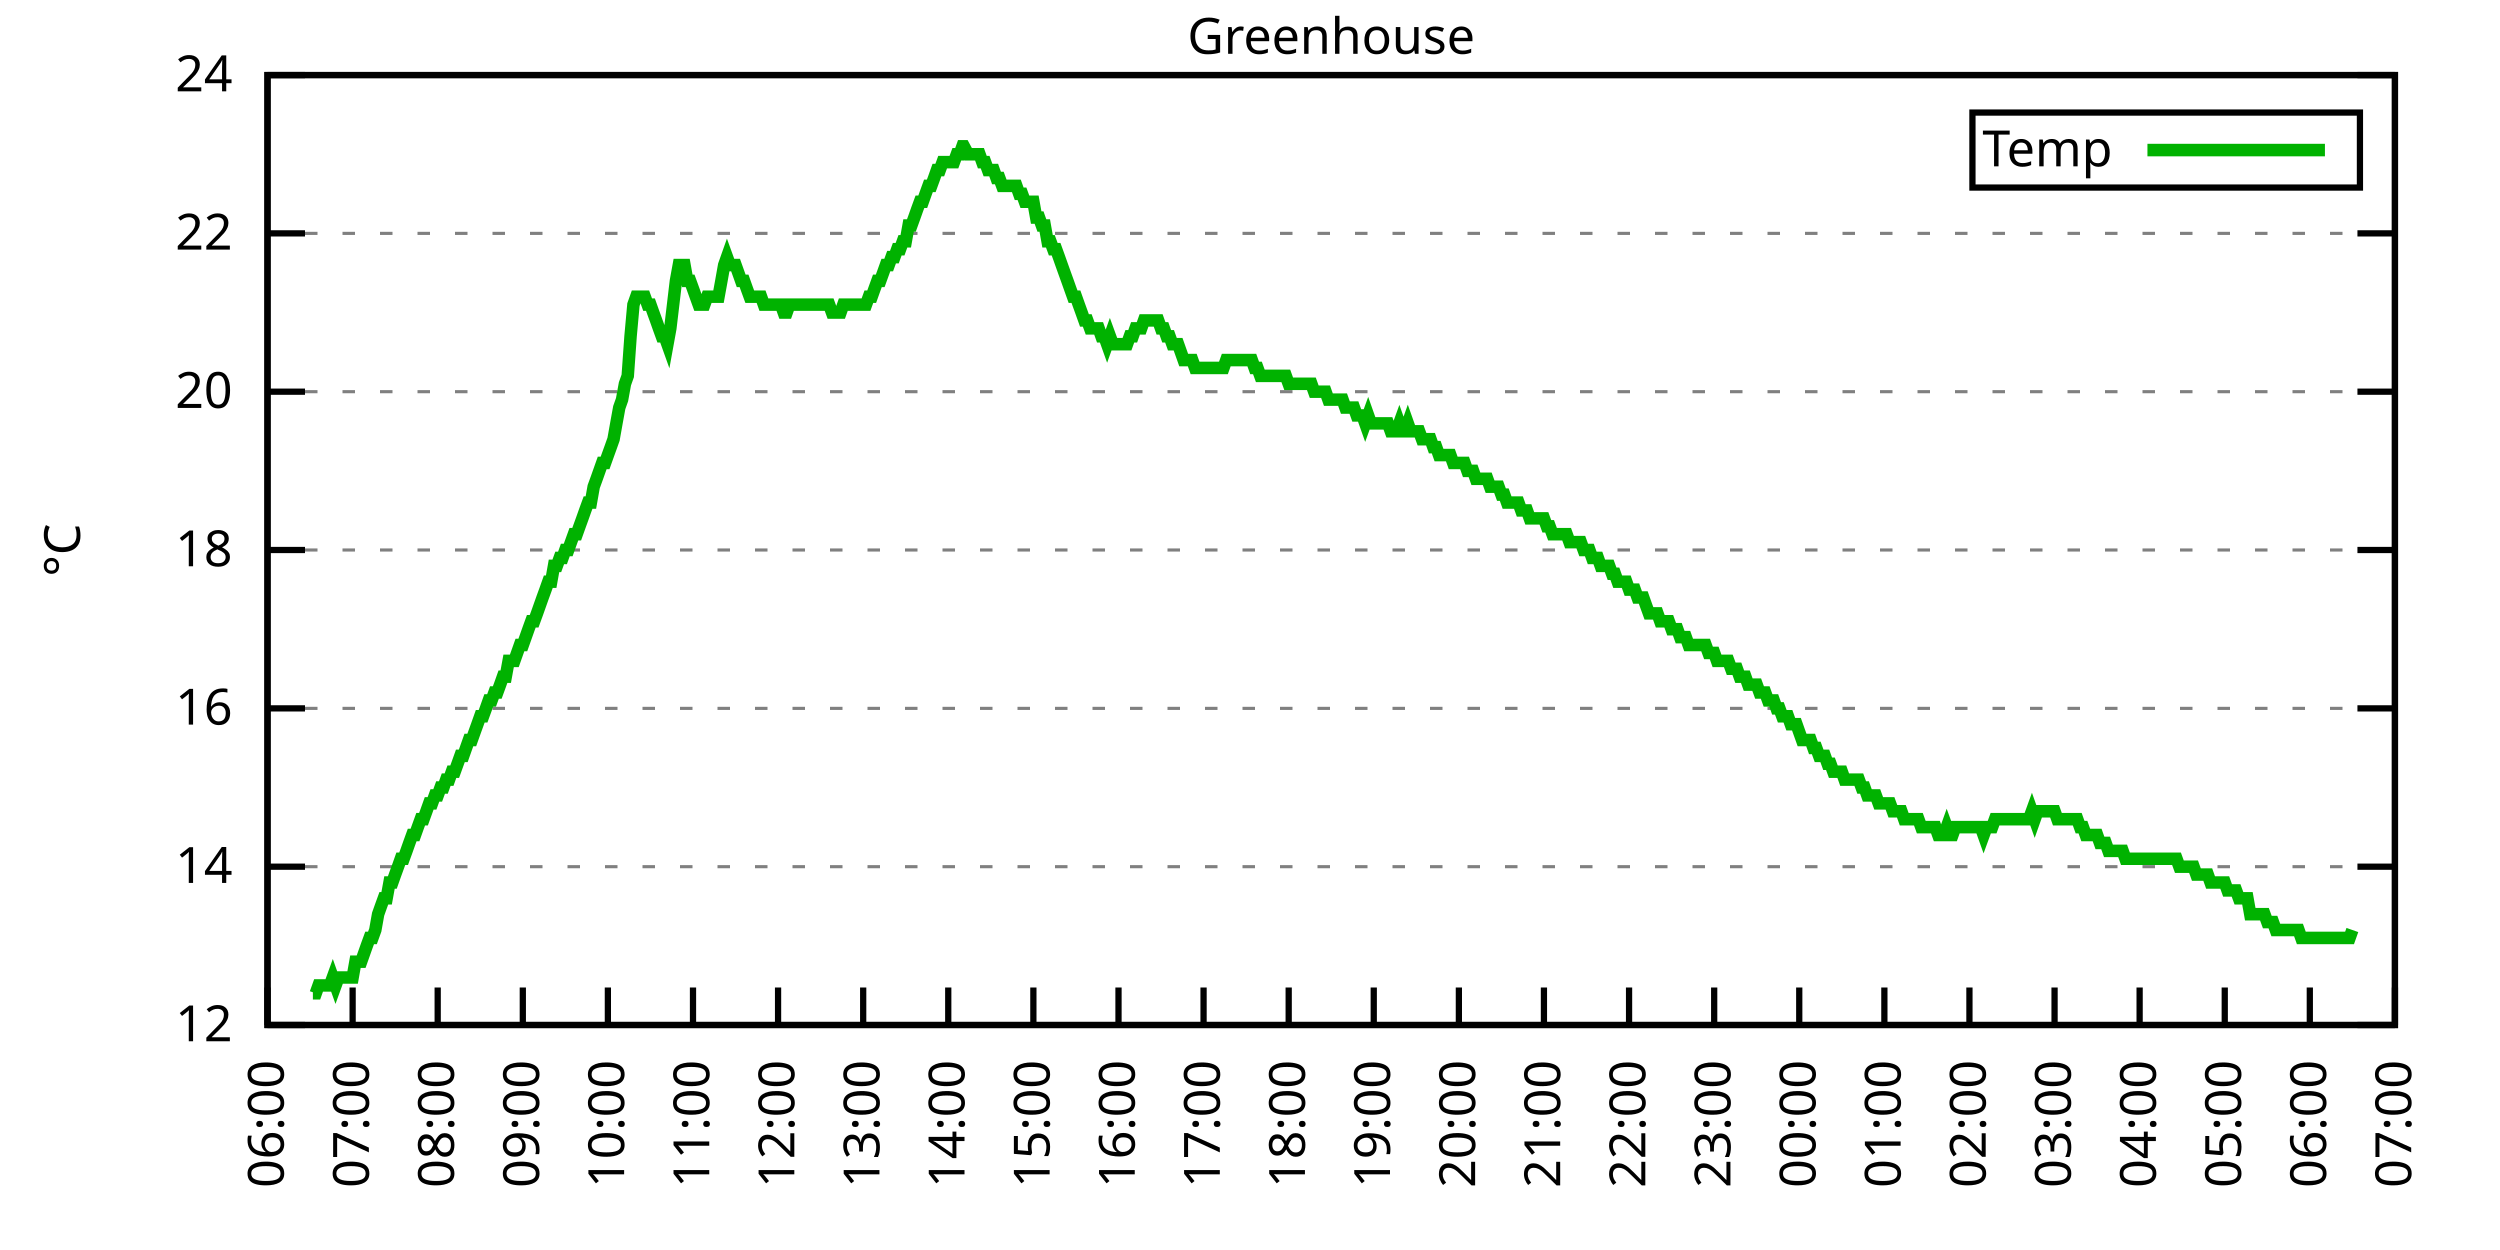
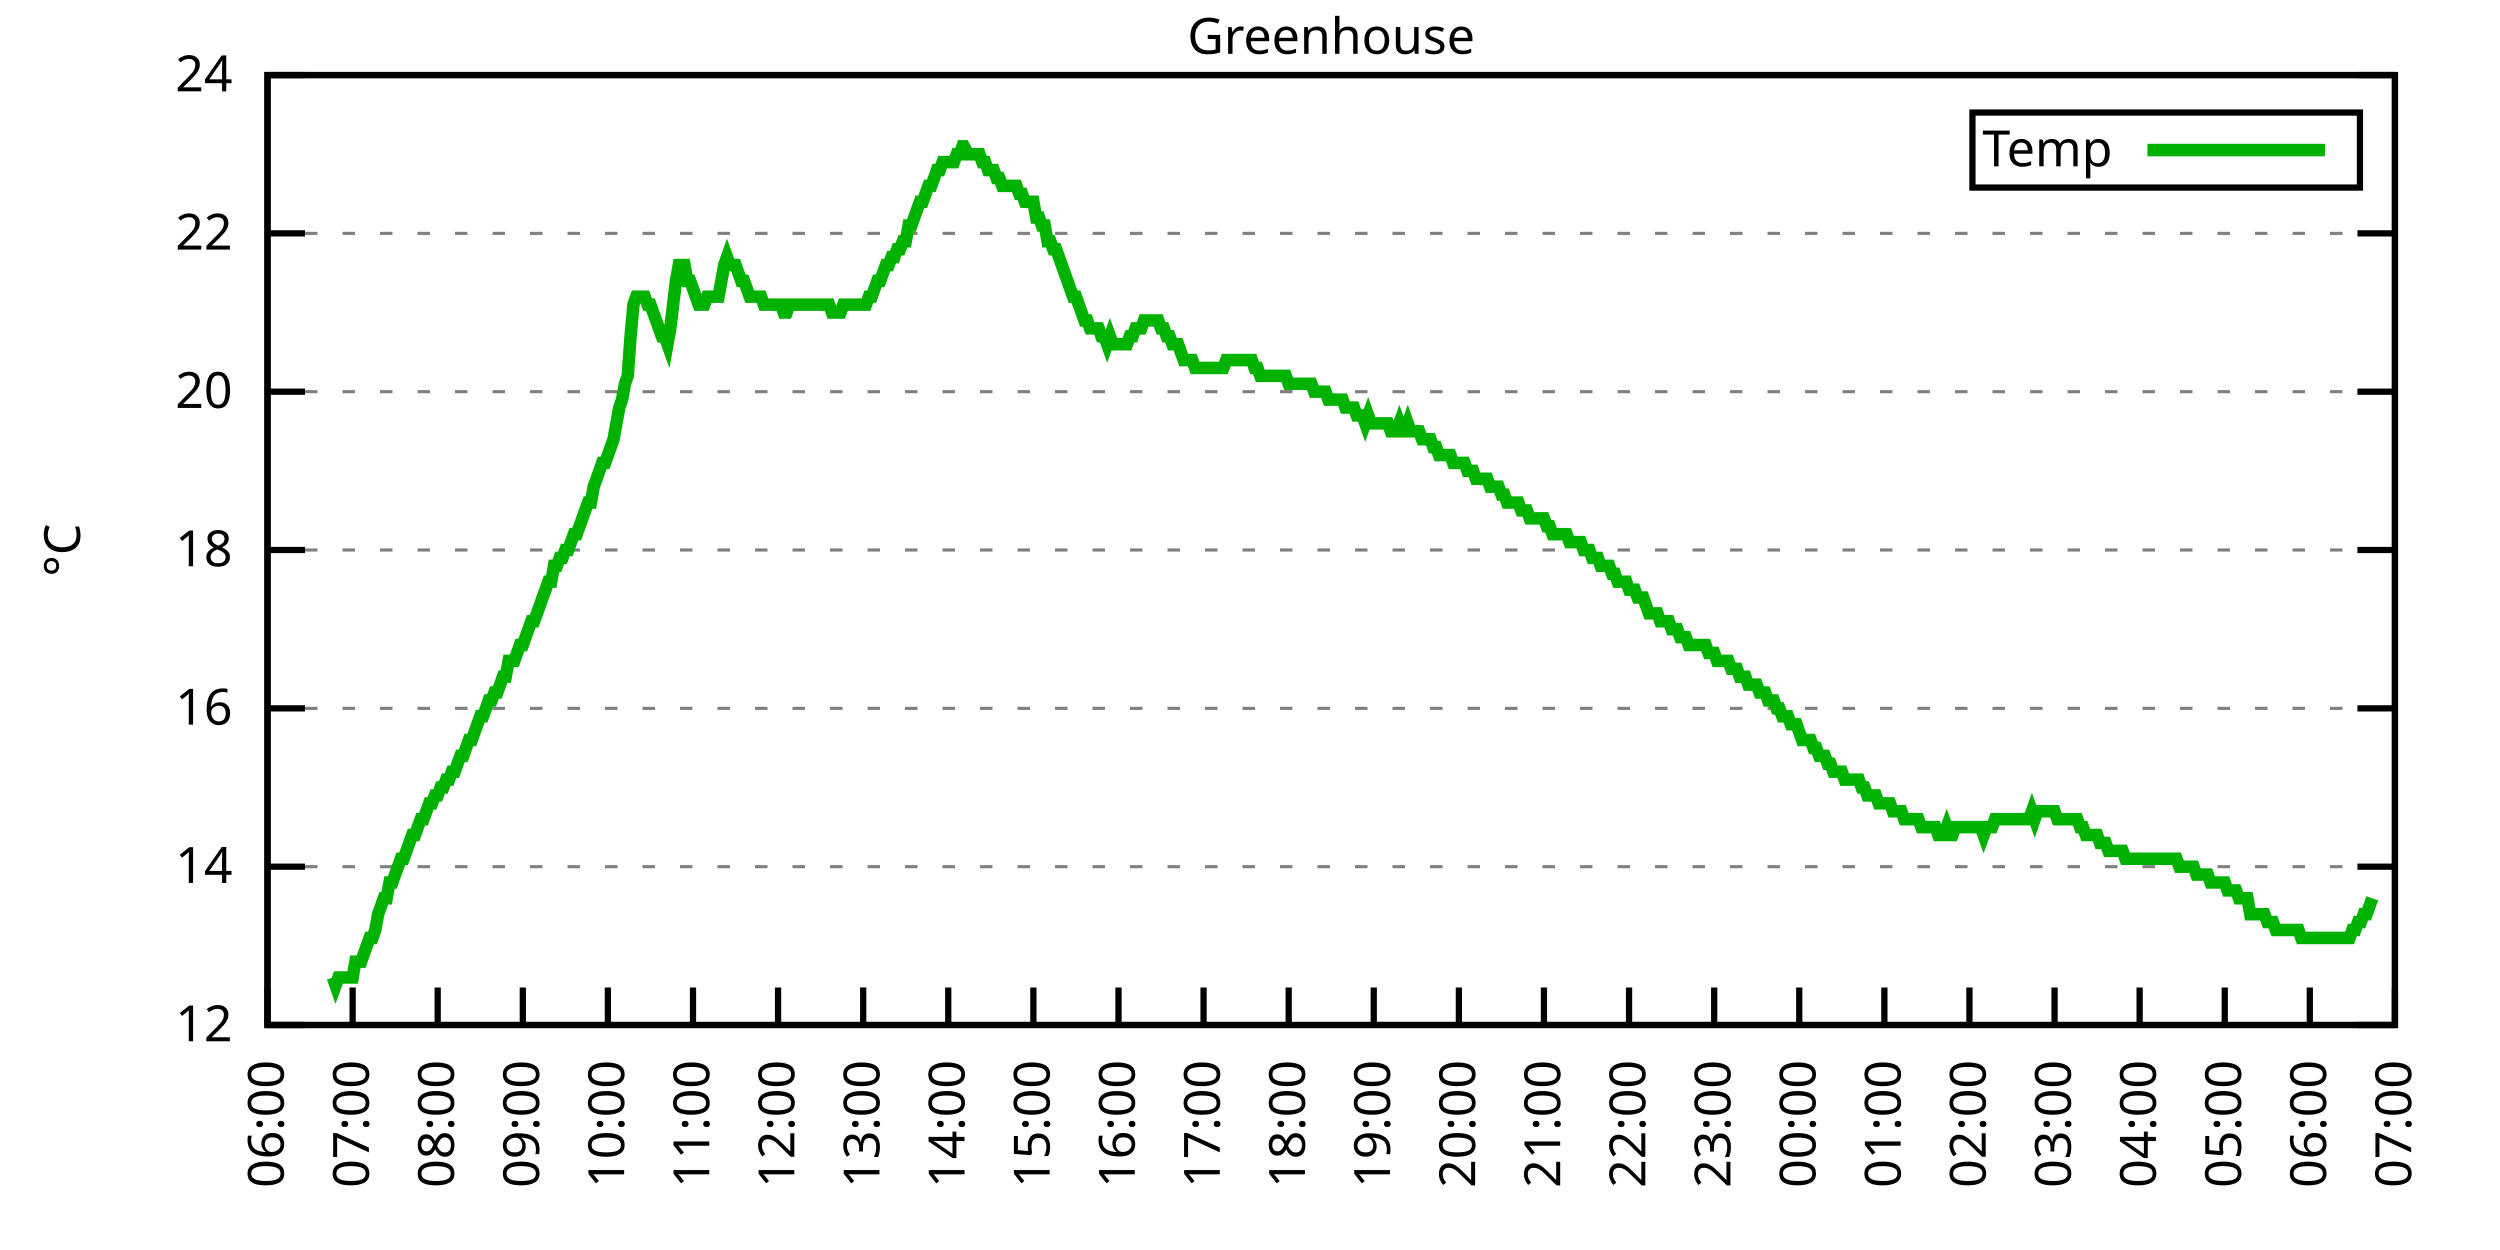
<svg xmlns="http://www.w3.org/2000/svg" xmlns:xlink="http://www.w3.org/1999/xlink" width="400" height="200" viewBox="0 0 400 200">
  <g id="gnuplot_canvas">
    <rect x="0" y="0" width="400" height="200" fill="none" />
    <defs>
      <circle id="gpDot" r="0.5" stroke-width="0.5" stroke="currentColor" />
      <path id="gpPt0" stroke-width="0.333" stroke="currentColor" d="M-1,0 h2 M0,-1 v2" />
      <path id="gpPt1" stroke-width="0.333" stroke="currentColor" d="M-1,-1 L1,1 M1,-1 L-1,1" />
      <path id="gpPt2" stroke-width="0.333" stroke="currentColor" d="M-1,0 L1,0 M0,-1 L0,1 M-1,-1 L1,1 M-1,1 L1,-1" />
      <rect id="gpPt3" stroke-width="0.333" stroke="currentColor" x="-1" y="-1" width="2" height="2" />
      <rect id="gpPt4" stroke-width="0.333" stroke="currentColor" fill="currentColor" x="-1" y="-1" width="2" height="2" />
      <circle id="gpPt5" stroke-width="0.333" stroke="currentColor" cx="0" cy="0" r="1" />
      <use xlink:href="#gpPt5" id="gpPt6" fill="currentColor" stroke="none" />
      <path id="gpPt7" stroke-width="0.333" stroke="currentColor" d="M0,-1.33 L-1.33,0.67 L1.33,0.67 z" />
      <use xlink:href="#gpPt7" id="gpPt8" fill="currentColor" stroke="none" />
      <use xlink:href="#gpPt7" id="gpPt9" stroke="currentColor" transform="rotate(180)" />
      <use xlink:href="#gpPt9" id="gpPt10" fill="currentColor" stroke="none" />
      <use xlink:href="#gpPt3" id="gpPt11" stroke="currentColor" transform="rotate(45)" />
      <use xlink:href="#gpPt11" id="gpPt12" fill="currentColor" stroke="none" />
      <path id="gpPt13" stroke-width="0.333" stroke="currentColor" d="M0,1.330 L1.265,0.411 L0.782,-1.067 L-0.782,-1.076 L-1.265,0.411 z" />
      <use xlink:href="#gpPt13" id="gpPt14" fill="currentColor" stroke="none" />
      <filter id="textbox" filterUnits="objectBoundingBox" x="0" y="0" height="1" width="1">
        <feFlood flood-color="white" flood-opacity="1" result="bgnd" />
        <feComposite in="SourceGraphic" in2="bgnd" operator="atop" />
      </filter>
      <filter id="greybox" filterUnits="objectBoundingBox" x="0" y="0" height="1" width="1">
        <feFlood flood-color="lightgrey" flood-opacity="1" result="grey" />
        <feComposite in="SourceGraphic" in2="grey" operator="atop" />
      </filter>
    </defs>
    <g fill="none" color="white" stroke="currentColor" stroke-width="1.00" stroke-linecap="butt" stroke-linejoin="miter">
</g>
    <g fill="none" color="black" stroke="currentColor" stroke-width="1.00" stroke-linecap="butt" stroke-linejoin="miter">
      <g stroke="none" shape-rendering="crispEdges">
        <polygon fill="rgb(255, 255, 255)" points="42.80,164.00 383.18,164.00 383.18,12.02 42.80,12.02 " />
      </g>
    </g>
    <g fill="none" color="black" stroke="currentColor" stroke-width="1.00" stroke-linecap="butt" stroke-linejoin="miter">
</g>
    <g fill="none" color="black" stroke="black" stroke-width="0.50" stroke-linecap="butt" stroke-linejoin="miter">
</g>
    <g fill="none" color="gray" stroke="currentColor" stroke-width="0.50" stroke-linecap="butt" stroke-linejoin="miter">
      <path stroke="gray" stroke-dasharray="2,4" class="gridline" d="M42.80,164.00 L383.19,164.00  " />
    </g>
    <g fill="none" color="gray" stroke="gray" stroke-width="1.00" stroke-linecap="butt" stroke-linejoin="miter">
</g>
    <g fill="none" color="black" stroke="currentColor" stroke-width="1.00" stroke-linecap="butt" stroke-linejoin="miter">
      <path stroke="black" d="M42.80,164.00 L48.80,164.00 M383.19,164.00 L377.19,164.00  " />
      <g transform="translate(37.20,166.60)" stroke="none" fill="black" font-family="Sans" font-size="8.00" text-anchor="end">
        <text>
          <tspan font-family="Sans"> 12</tspan>
        </text>
      </g>
    </g>
    <g fill="none" color="black" stroke="currentColor" stroke-width="1.00" stroke-linecap="butt" stroke-linejoin="miter">
</g>
    <g fill="none" color="black" stroke="black" stroke-width="0.50" stroke-linecap="butt" stroke-linejoin="miter">
</g>
    <g fill="none" color="gray" stroke="currentColor" stroke-width="0.50" stroke-linecap="butt" stroke-linejoin="miter">
      <path stroke="gray" stroke-dasharray="2,4" class="gridline" d="M42.80,138.67 L383.19,138.67  " />
    </g>
    <g fill="none" color="gray" stroke="gray" stroke-width="1.00" stroke-linecap="butt" stroke-linejoin="miter">
</g>
    <g fill="none" color="black" stroke="currentColor" stroke-width="1.00" stroke-linecap="butt" stroke-linejoin="miter">
      <path stroke="black" d="M42.80,138.67 L48.80,138.67 M383.19,138.67 L377.19,138.67  " />
      <g transform="translate(37.20,141.27)" stroke="none" fill="black" font-family="Sans" font-size="8.00" text-anchor="end">
        <text>
          <tspan font-family="Sans"> 14</tspan>
        </text>
      </g>
    </g>
    <g fill="none" color="black" stroke="currentColor" stroke-width="1.00" stroke-linecap="butt" stroke-linejoin="miter">
</g>
    <g fill="none" color="black" stroke="black" stroke-width="0.50" stroke-linecap="butt" stroke-linejoin="miter">
</g>
    <g fill="none" color="gray" stroke="currentColor" stroke-width="0.50" stroke-linecap="butt" stroke-linejoin="miter">
      <path stroke="gray" stroke-dasharray="2,4" class="gridline" d="M42.80,113.34 L383.19,113.34  " />
    </g>
    <g fill="none" color="gray" stroke="gray" stroke-width="1.00" stroke-linecap="butt" stroke-linejoin="miter">
</g>
    <g fill="none" color="black" stroke="currentColor" stroke-width="1.00" stroke-linecap="butt" stroke-linejoin="miter">
      <path stroke="black" d="M42.80,113.34 L48.80,113.34 M383.19,113.34 L377.19,113.34  " />
      <g transform="translate(37.20,115.94)" stroke="none" fill="black" font-family="Sans" font-size="8.00" text-anchor="end">
        <text>
          <tspan font-family="Sans"> 16</tspan>
        </text>
      </g>
    </g>
    <g fill="none" color="black" stroke="currentColor" stroke-width="1.00" stroke-linecap="butt" stroke-linejoin="miter">
</g>
    <g fill="none" color="black" stroke="black" stroke-width="0.50" stroke-linecap="butt" stroke-linejoin="miter">
</g>
    <g fill="none" color="gray" stroke="currentColor" stroke-width="0.50" stroke-linecap="butt" stroke-linejoin="miter">
      <path stroke="gray" stroke-dasharray="2,4" class="gridline" d="M42.80,88.00 L383.19,88.00  " />
    </g>
    <g fill="none" color="gray" stroke="gray" stroke-width="1.00" stroke-linecap="butt" stroke-linejoin="miter">
</g>
    <g fill="none" color="black" stroke="currentColor" stroke-width="1.00" stroke-linecap="butt" stroke-linejoin="miter">
      <path stroke="black" d="M42.80,88.00 L48.80,88.00 M383.19,88.00 L377.19,88.00  " />
      <g transform="translate(37.20,90.60)" stroke="none" fill="black" font-family="Sans" font-size="8.00" text-anchor="end">
        <text>
          <tspan font-family="Sans"> 18</tspan>
        </text>
      </g>
    </g>
    <g fill="none" color="black" stroke="currentColor" stroke-width="1.00" stroke-linecap="butt" stroke-linejoin="miter">
</g>
    <g fill="none" color="black" stroke="black" stroke-width="0.50" stroke-linecap="butt" stroke-linejoin="miter">
</g>
    <g fill="none" color="gray" stroke="currentColor" stroke-width="0.50" stroke-linecap="butt" stroke-linejoin="miter">
      <path stroke="gray" stroke-dasharray="2,4" class="gridline" d="M42.80,62.67 L383.19,62.67  " />
    </g>
    <g fill="none" color="gray" stroke="gray" stroke-width="1.00" stroke-linecap="butt" stroke-linejoin="miter">
</g>
    <g fill="none" color="black" stroke="currentColor" stroke-width="1.00" stroke-linecap="butt" stroke-linejoin="miter">
      <path stroke="black" d="M42.80,62.67 L48.80,62.67 M383.19,62.67 L377.19,62.67  " />
      <g transform="translate(37.20,65.27)" stroke="none" fill="black" font-family="Sans" font-size="8.00" text-anchor="end">
        <text>
          <tspan font-family="Sans"> 20</tspan>
        </text>
      </g>
    </g>
    <g fill="none" color="black" stroke="currentColor" stroke-width="1.00" stroke-linecap="butt" stroke-linejoin="miter">
</g>
    <g fill="none" color="black" stroke="black" stroke-width="0.50" stroke-linecap="butt" stroke-linejoin="miter">
</g>
    <g fill="none" color="gray" stroke="currentColor" stroke-width="0.50" stroke-linecap="butt" stroke-linejoin="miter">
      <path stroke="gray" stroke-dasharray="2,4" class="gridline" d="M42.80,37.34 L383.19,37.34  " />
    </g>
    <g fill="none" color="gray" stroke="gray" stroke-width="1.00" stroke-linecap="butt" stroke-linejoin="miter">
</g>
    <g fill="none" color="black" stroke="currentColor" stroke-width="1.00" stroke-linecap="butt" stroke-linejoin="miter">
      <path stroke="black" d="M42.80,37.34 L48.80,37.34 M383.19,37.34 L377.19,37.34  " />
      <g transform="translate(37.20,39.94)" stroke="none" fill="black" font-family="Sans" font-size="8.00" text-anchor="end">
        <text>
          <tspan font-family="Sans"> 22</tspan>
        </text>
      </g>
    </g>
    <g fill="none" color="black" stroke="currentColor" stroke-width="1.00" stroke-linecap="butt" stroke-linejoin="miter">
</g>
    <g fill="none" color="black" stroke="black" stroke-width="0.50" stroke-linecap="butt" stroke-linejoin="miter">
</g>
    <g fill="none" color="gray" stroke="currentColor" stroke-width="0.50" stroke-linecap="butt" stroke-linejoin="miter">
      <path stroke="gray" stroke-dasharray="2,4" class="gridline" d="M42.80,12.01 L383.19,12.01  " />
    </g>
    <g fill="none" color="gray" stroke="gray" stroke-width="1.00" stroke-linecap="butt" stroke-linejoin="miter">
</g>
    <g fill="none" color="black" stroke="currentColor" stroke-width="1.00" stroke-linecap="butt" stroke-linejoin="miter">
      <path stroke="black" d="M42.80,12.01 L48.80,12.01 M383.19,12.01 L377.19,12.01  " />
      <g transform="translate(37.20,14.61)" stroke="none" fill="black" font-family="Sans" font-size="8.00" text-anchor="end">
        <text>
          <tspan font-family="Sans"> 24</tspan>
        </text>
      </g>
    </g>
    <g fill="none" color="black" stroke="currentColor" stroke-width="1.00" stroke-linecap="butt" stroke-linejoin="miter">
      <path stroke="black" d="M42.80,164.00 L42.80,158.00  " />
      <g transform="translate(45.40,169.60) rotate(270.00)" stroke="none" fill="black" font-family="Sans" font-size="8.00" text-anchor="end">
        <text>
          <tspan font-family="Sans">06:00</tspan>
        </text>
      </g>
    </g>
    <g fill="none" color="black" stroke="currentColor" stroke-width="1.00" stroke-linecap="butt" stroke-linejoin="miter">
      <path stroke="black" d="M56.42,164.00 L56.42,158.00  " />
      <g transform="translate(59.02,169.60) rotate(270.00)" stroke="none" fill="black" font-family="Sans" font-size="8.00" text-anchor="end">
        <text>
          <tspan font-family="Sans">07:00</tspan>
        </text>
      </g>
    </g>
    <g fill="none" color="black" stroke="currentColor" stroke-width="1.00" stroke-linecap="butt" stroke-linejoin="miter">
      <path stroke="black" d="M70.03,164.00 L70.03,158.00  " />
      <g transform="translate(72.63,169.60) rotate(270.00)" stroke="none" fill="black" font-family="Sans" font-size="8.00" text-anchor="end">
        <text>
          <tspan font-family="Sans">08:00</tspan>
        </text>
      </g>
    </g>
    <g fill="none" color="black" stroke="currentColor" stroke-width="1.00" stroke-linecap="butt" stroke-linejoin="miter">
      <path stroke="black" d="M83.65,164.00 L83.65,158.00  " />
      <g transform="translate(86.25,169.60) rotate(270.00)" stroke="none" fill="black" font-family="Sans" font-size="8.00" text-anchor="end">
        <text>
          <tspan font-family="Sans">09:00</tspan>
        </text>
      </g>
    </g>
    <g fill="none" color="black" stroke="currentColor" stroke-width="1.00" stroke-linecap="butt" stroke-linejoin="miter">
      <path stroke="black" d="M97.26,164.00 L97.26,158.00  " />
      <g transform="translate(99.86,169.60) rotate(270.00)" stroke="none" fill="black" font-family="Sans" font-size="8.00" text-anchor="end">
        <text>
          <tspan font-family="Sans">10:00</tspan>
        </text>
      </g>
    </g>
    <g fill="none" color="black" stroke="currentColor" stroke-width="1.00" stroke-linecap="butt" stroke-linejoin="miter">
      <path stroke="black" d="M110.88,164.00 L110.88,158.00  " />
      <g transform="translate(113.48,169.60) rotate(270.00)" stroke="none" fill="black" font-family="Sans" font-size="8.00" text-anchor="end">
        <text>
          <tspan font-family="Sans">11:00</tspan>
        </text>
      </g>
    </g>
    <g fill="none" color="black" stroke="currentColor" stroke-width="1.00" stroke-linecap="butt" stroke-linejoin="miter">
      <path stroke="black" d="M124.49,164.00 L124.49,158.00  " />
      <g transform="translate(127.09,169.60) rotate(270.00)" stroke="none" fill="black" font-family="Sans" font-size="8.00" text-anchor="end">
        <text>
          <tspan font-family="Sans">12:00</tspan>
        </text>
      </g>
    </g>
    <g fill="none" color="black" stroke="currentColor" stroke-width="1.00" stroke-linecap="butt" stroke-linejoin="miter">
      <path stroke="black" d="M138.11,164.00 L138.11,158.00  " />
      <g transform="translate(140.71,169.60) rotate(270.00)" stroke="none" fill="black" font-family="Sans" font-size="8.00" text-anchor="end">
        <text>
          <tspan font-family="Sans">13:00</tspan>
        </text>
      </g>
    </g>
    <g fill="none" color="black" stroke="currentColor" stroke-width="1.00" stroke-linecap="butt" stroke-linejoin="miter">
      <path stroke="black" d="M151.72,164.00 L151.72,158.00  " />
      <g transform="translate(154.32,169.60) rotate(270.00)" stroke="none" fill="black" font-family="Sans" font-size="8.00" text-anchor="end">
        <text>
          <tspan font-family="Sans">14:00</tspan>
        </text>
      </g>
    </g>
    <g fill="none" color="black" stroke="currentColor" stroke-width="1.00" stroke-linecap="butt" stroke-linejoin="miter">
      <path stroke="black" d="M165.34,164.00 L165.34,158.00  " />
      <g transform="translate(167.94,169.60) rotate(270.00)" stroke="none" fill="black" font-family="Sans" font-size="8.00" text-anchor="end">
        <text>
          <tspan font-family="Sans">15:00</tspan>
        </text>
      </g>
    </g>
    <g fill="none" color="black" stroke="currentColor" stroke-width="1.00" stroke-linecap="butt" stroke-linejoin="miter">
      <path stroke="black" d="M178.96,164.00 L178.96,158.00  " />
      <g transform="translate(181.56,169.60) rotate(270.00)" stroke="none" fill="black" font-family="Sans" font-size="8.00" text-anchor="end">
        <text>
          <tspan font-family="Sans">16:00</tspan>
        </text>
      </g>
    </g>
    <g fill="none" color="black" stroke="currentColor" stroke-width="1.00" stroke-linecap="butt" stroke-linejoin="miter">
      <path stroke="black" d="M192.57,164.00 L192.57,158.00  " />
      <g transform="translate(195.17,169.60) rotate(270.00)" stroke="none" fill="black" font-family="Sans" font-size="8.00" text-anchor="end">
        <text>
          <tspan font-family="Sans">17:00</tspan>
        </text>
      </g>
    </g>
    <g fill="none" color="black" stroke="currentColor" stroke-width="1.00" stroke-linecap="butt" stroke-linejoin="miter">
      <path stroke="black" d="M206.19,164.00 L206.19,158.00  " />
      <g transform="translate(208.79,169.60) rotate(270.00)" stroke="none" fill="black" font-family="Sans" font-size="8.00" text-anchor="end">
        <text>
          <tspan font-family="Sans">18:00</tspan>
        </text>
      </g>
    </g>
    <g fill="none" color="black" stroke="currentColor" stroke-width="1.00" stroke-linecap="butt" stroke-linejoin="miter">
      <path stroke="black" d="M219.80,164.00 L219.80,158.00  " />
      <g transform="translate(222.40,169.60) rotate(270.00)" stroke="none" fill="black" font-family="Sans" font-size="8.00" text-anchor="end">
        <text>
          <tspan font-family="Sans">19:00</tspan>
        </text>
      </g>
    </g>
    <g fill="none" color="black" stroke="currentColor" stroke-width="1.00" stroke-linecap="butt" stroke-linejoin="miter">
      <path stroke="black" d="M233.42,164.00 L233.42,158.00  " />
      <g transform="translate(236.02,169.60) rotate(270.00)" stroke="none" fill="black" font-family="Sans" font-size="8.00" text-anchor="end">
        <text>
          <tspan font-family="Sans">20:00</tspan>
        </text>
      </g>
    </g>
    <g fill="none" color="black" stroke="currentColor" stroke-width="1.00" stroke-linecap="butt" stroke-linejoin="miter">
      <path stroke="black" d="M247.03,164.00 L247.03,158.00  " />
      <g transform="translate(249.63,169.60) rotate(270.00)" stroke="none" fill="black" font-family="Sans" font-size="8.00" text-anchor="end">
        <text>
          <tspan font-family="Sans">21:00</tspan>
        </text>
      </g>
    </g>
    <g fill="none" color="black" stroke="currentColor" stroke-width="1.00" stroke-linecap="butt" stroke-linejoin="miter">
      <path stroke="black" d="M260.65,164.00 L260.65,158.00  " />
      <g transform="translate(263.25,169.60) rotate(270.00)" stroke="none" fill="black" font-family="Sans" font-size="8.00" text-anchor="end">
        <text>
          <tspan font-family="Sans">22:00</tspan>
        </text>
      </g>
    </g>
    <g fill="none" color="black" stroke="currentColor" stroke-width="1.00" stroke-linecap="butt" stroke-linejoin="miter">
      <path stroke="black" d="M274.27,164.00 L274.27,158.00  " />
      <g transform="translate(276.87,169.60) rotate(270.00)" stroke="none" fill="black" font-family="Sans" font-size="8.00" text-anchor="end">
        <text>
          <tspan font-family="Sans">23:00</tspan>
        </text>
      </g>
    </g>
    <g fill="none" color="black" stroke="currentColor" stroke-width="1.00" stroke-linecap="butt" stroke-linejoin="miter">
      <path stroke="black" d="M287.88,164.00 L287.88,158.00  " />
      <g transform="translate(290.48,169.60) rotate(270.00)" stroke="none" fill="black" font-family="Sans" font-size="8.00" text-anchor="end">
        <text>
          <tspan font-family="Sans">00:00</tspan>
        </text>
      </g>
    </g>
    <g fill="none" color="black" stroke="currentColor" stroke-width="1.00" stroke-linecap="butt" stroke-linejoin="miter">
      <path stroke="black" d="M301.50,164.00 L301.50,158.00  " />
      <g transform="translate(304.10,169.60) rotate(270.00)" stroke="none" fill="black" font-family="Sans" font-size="8.00" text-anchor="end">
        <text>
          <tspan font-family="Sans">01:00</tspan>
        </text>
      </g>
    </g>
    <g fill="none" color="black" stroke="currentColor" stroke-width="1.00" stroke-linecap="butt" stroke-linejoin="miter">
      <path stroke="black" d="M315.11,164.00 L315.11,158.00  " />
      <g transform="translate(317.71,169.60) rotate(270.00)" stroke="none" fill="black" font-family="Sans" font-size="8.00" text-anchor="end">
        <text>
          <tspan font-family="Sans">02:00</tspan>
        </text>
      </g>
    </g>
    <g fill="none" color="black" stroke="currentColor" stroke-width="1.00" stroke-linecap="butt" stroke-linejoin="miter">
      <path stroke="black" d="M328.73,164.00 L328.73,158.00  " />
      <g transform="translate(331.33,169.60) rotate(270.00)" stroke="none" fill="black" font-family="Sans" font-size="8.00" text-anchor="end">
        <text>
          <tspan font-family="Sans">03:00</tspan>
        </text>
      </g>
    </g>
    <g fill="none" color="black" stroke="currentColor" stroke-width="1.00" stroke-linecap="butt" stroke-linejoin="miter">
      <path stroke="black" d="M342.34,164.00 L342.34,158.00  " />
      <g transform="translate(344.94,169.60) rotate(270.00)" stroke="none" fill="black" font-family="Sans" font-size="8.00" text-anchor="end">
        <text>
          <tspan font-family="Sans">04:00</tspan>
        </text>
      </g>
    </g>
    <g fill="none" color="black" stroke="currentColor" stroke-width="1.00" stroke-linecap="butt" stroke-linejoin="miter">
      <path stroke="black" d="M355.96,164.00 L355.96,158.00  " />
      <g transform="translate(358.56,169.60) rotate(270.00)" stroke="none" fill="black" font-family="Sans" font-size="8.00" text-anchor="end">
        <text>
          <tspan font-family="Sans">05:00</tspan>
        </text>
      </g>
    </g>
    <g fill="none" color="black" stroke="currentColor" stroke-width="1.00" stroke-linecap="butt" stroke-linejoin="miter">
      <path stroke="black" d="M369.57,164.00 L369.57,158.00  " />
      <g transform="translate(372.17,169.60) rotate(270.00)" stroke="none" fill="black" font-family="Sans" font-size="8.00" text-anchor="end">
        <text>
          <tspan font-family="Sans">06:00</tspan>
        </text>
      </g>
    </g>
    <g fill="none" color="black" stroke="currentColor" stroke-width="1.00" stroke-linecap="butt" stroke-linejoin="miter">
      <path stroke="black" d="M383.19,164.00 L383.19,158.00  " />
      <g transform="translate(385.79,169.60) rotate(270.00)" stroke="none" fill="black" font-family="Sans" font-size="8.00" text-anchor="end">
        <text>
          <tspan font-family="Sans">07:00</tspan>
        </text>
      </g>
    </g>
    <g fill="none" color="black" stroke="currentColor" stroke-width="1.00" stroke-linecap="butt" stroke-linejoin="miter">
</g>
    <g fill="none" color="black" stroke="currentColor" stroke-width="1.00" stroke-linecap="butt" stroke-linejoin="miter">
      <path stroke="black" d="M42.80,12.01 L42.80,164.00 L383.19,164.00 L383.19,12.01 L42.80,12.01 Z  " />
    </g>
    <g fill="none" color="black" stroke="currentColor" stroke-width="1.00" stroke-linecap="butt" stroke-linejoin="miter">
</g>
    <g fill="none" color="black" stroke="currentColor" stroke-width="1.00" stroke-linecap="butt" stroke-linejoin="miter">
      <path stroke="black" d="M315.59,30.01 L315.59,18.01 L377.59,18.01 L377.59,30.01 L315.59,30.01 Z  " />
    </g>
    <g id="Greenhouse_plot_1">
      <g fill="none" color="white" stroke="black" stroke-width="2.00" stroke-linecap="butt" stroke-linejoin="miter">
</g>
      <g fill="none" color="black" stroke="currentColor" stroke-width="2.00" stroke-linecap="butt" stroke-linejoin="miter">
        <g transform="translate(337.99,26.61)" stroke="none" fill="black" font-family="Sans" font-size="8.00" text-anchor="end">
          <text>
            <tspan font-family="Sans">Temp</tspan>
          </text>
        </g>
      </g>
      <g fill="none" color="black" stroke="currentColor" stroke-width="2.00" stroke-linecap="butt" stroke-linejoin="miter">
-         <path stroke="rgb(  0, 178,   0)" d="M343.59,24.01 L371.99,24.01 M50.06,158.93 L50.52,158.93 L50.97,157.67 L51.42,157.67 L51.88,157.67 L52.33,157.67   L52.78,157.67 L53.24,156.40 L53.69,157.67 L54.15,156.40 L54.60,156.40 L55.05,156.40 L55.51,156.40 L55.96,156.40   L56.42,156.40 L56.87,153.87 L57.32,153.87 L57.78,153.87 L58.23,152.60 L58.68,151.33 L59.14,150.07 L59.59,150.07   L60.05,148.80 L60.50,146.27 L60.95,145.00 L61.41,143.73 L61.86,143.73 L62.32,141.20 L62.77,141.20 L63.22,139.93   L63.68,138.67 L64.13,137.40 L64.58,137.40 L65.04,136.14 L65.49,134.87 L65.95,133.60 L66.40,133.60 L66.85,132.34   L67.31,131.07 L67.76,131.07 L68.22,129.80 L68.67,128.54 L69.12,128.54 L69.58,127.27 L70.03,127.27 L70.49,126.00   L70.94,126.00 L71.39,124.74 L71.85,124.74 L72.30,123.47 L72.75,123.47 L73.21,122.20 L73.66,120.94 L74.12,120.94   L74.57,119.67 L75.02,118.40 L75.48,118.40 L75.93,117.14 L76.39,115.87 L76.84,114.60 L77.29,114.60 L77.75,113.34   L78.20,112.07 L78.65,112.07 L79.11,110.80 L79.56,110.80 L80.02,109.54 L80.47,108.27 L80.92,108.27 L81.38,105.74   L81.83,105.74 L82.29,105.74 L82.74,104.47 L83.19,103.20 L83.65,103.20 L84.10,101.94 L84.55,100.67 L85.01,99.40   L85.46,99.40 L85.92,98.14 L86.37,96.87 L86.82,95.60 L87.28,94.34 L87.73,93.07 L88.19,93.07 L88.64,90.54   L89.09,90.54 L89.55,89.27 L90.00,89.27 L90.45,88.00 L90.91,88.00 L91.36,86.74 L91.82,85.47 L92.27,85.47   L92.72,84.21 L93.18,82.94 L93.63,81.67 L94.09,80.41 L94.54,80.41 L94.99,77.87 L95.45,76.61 L95.90,75.34   L96.35,74.07 L96.81,74.07 L97.26,72.81 L97.72,71.54 L98.17,70.27 L98.62,67.74 L99.08,65.21 L99.53,63.94   L99.99,61.41 L100.44,60.14 L100.89,53.81 L101.35,48.74 L101.80,47.47 L102.25,47.47 L102.71,47.47 L103.16,47.47   L103.62,48.74 L104.07,48.74 L104.52,50.01 L104.98,51.27 L105.43,52.54 L105.89,53.81 L106.34,53.81 L106.79,55.07   L107.25,52.54 L107.70,48.74 L108.15,44.94 L108.61,42.41 L109.06,42.41 L109.52,42.41 L109.97,44.94 L110.42,44.94   L110.88,46.21 L111.33,47.47 L111.79,48.74 L112.24,48.74 L112.69,48.74 L113.15,47.47 L113.60,47.47 L114.05,47.47   L114.51,47.47 L114.96,47.47 L115.42,44.94 L115.87,42.41 L116.32,41.14 L116.78,42.41 L117.23,42.41 L117.69,42.41   L118.14,43.67 L118.59,44.94 L119.05,44.94 L119.50,46.21 L119.96,47.47 L120.41,47.47 L120.86,47.47 L121.32,47.47   L121.77,47.47 L122.22,48.74 L122.68,48.74 L123.13,48.74 L123.59,48.74 L124.04,48.74 L124.49,48.74 L124.95,48.74   L125.40,50.01 L125.86,50.01 L126.31,48.74 L126.76,48.74 L127.22,48.74 L127.67,48.74 L128.12,48.74 L128.58,48.74   L129.03,48.74 L129.49,48.74 L129.94,48.74 L130.39,48.74 L130.85,48.74 L131.30,48.74 L131.76,48.74 L132.21,48.74   L132.66,48.74 L133.12,50.01 L133.57,50.01 L134.02,50.01 L134.48,50.01 L134.93,48.74 L135.39,48.74 L135.84,48.74   L136.29,48.74 L136.75,48.74 L137.20,48.74 L137.66,48.74 L138.11,48.74 L138.56,48.74 L139.02,47.47 L139.47,47.47   L139.92,46.21 L140.38,44.94 L140.83,44.94 L141.29,43.67 L141.74,42.41 L142.19,42.41 L142.65,41.14 L143.10,41.14   L143.56,39.87 L144.01,39.87 L144.46,38.61 L144.92,38.61 L145.37,36.08 L145.82,36.08 L146.28,34.81 L146.73,33.54   L147.19,32.28 L147.64,32.28 L148.09,31.01 L148.55,29.74 L149.00,29.74 L149.46,28.48 L149.91,27.21 L150.36,27.21   L150.82,25.94 L151.27,25.94 L151.72,25.94 L152.18,25.94 L152.63,25.94 L153.09,24.68 L153.54,24.68 L153.99,23.41   L154.22,23.41 L154.90,24.68 L155.36,24.68 L155.81,24.68 L156.26,24.68 L156.72,24.68 L157.17,25.94 L157.62,25.94   L158.08,27.21 L158.53,27.21 L158.99,27.21 L159.44,28.48 L159.89,28.48 L160.35,29.74 L160.80,29.74 L161.26,29.74   L161.71,29.74 L162.16,29.74 L162.62,29.74 L163.07,31.01 L163.52,31.01 L163.98,32.28 L164.43,32.28 L164.89,32.28   L165.34,32.28 L165.79,34.81 L166.25,34.81 L166.70,36.08 L167.16,36.08 L167.61,38.61 L168.06,38.61 L168.52,39.87   L168.97,39.87 L169.43,41.14 L169.88,42.41 L170.33,43.67 L170.79,44.94 L171.24,46.21 L171.69,47.47 L172.15,47.47   L172.60,48.74 L173.06,50.01 L173.51,51.27 L173.96,51.27 L174.42,52.54 L174.87,52.54 L175.33,52.54 L175.78,52.54   L176.23,53.81 L176.69,53.81 L177.14,55.07 L177.59,53.81 L178.05,55.07 L178.50,55.07 L178.96,55.07 L179.41,55.07   L179.86,55.07 L180.32,55.07 L180.77,53.81 L181.23,53.81 L181.68,52.54 L182.13,52.54 L182.59,52.54 L183.04,51.27   L183.49,51.27 L183.95,51.27 L184.40,51.27 L184.86,51.27 L185.31,51.27 L185.76,52.54 L186.22,52.54 L186.67,53.81   L187.13,53.81 L187.58,55.07 L188.03,55.07 L188.49,55.07 L188.94,56.34 L189.39,57.61 L189.85,57.61 L190.30,57.61   L190.76,57.61 L191.21,58.87 L191.66,58.87 L192.12,58.87 L192.57,58.87 L193.03,58.87 L193.48,58.87 L193.93,58.87   L194.39,58.87 L194.84,58.87 L195.29,58.87 L195.75,58.87 L196.20,57.61 L196.66,57.61 L197.11,57.61 L197.56,57.61   L198.02,57.61 L198.47,57.61 L198.93,57.61 L199.38,57.61 L199.83,57.61 L200.29,57.61 L200.74,58.87 L201.19,58.87   L201.65,60.14 L202.10,60.14 L202.56,60.14 L203.01,60.14 L203.46,60.14 L203.92,60.14 L204.37,60.14 L204.83,60.14   L205.28,60.14 L205.73,60.14 L206.19,61.41 L206.64,61.41 L207.09,61.41 L207.55,61.41 L208.00,61.41 L208.46,61.41   L208.91,61.41 L209.36,61.41 L209.82,61.41 L210.27,62.67 L210.73,62.67 L211.18,62.67 L211.63,62.67 L212.09,62.67   L212.54,63.94 L213.00,63.94 L213.45,63.94 L213.90,63.94 L214.36,63.94 L214.81,63.94 L215.26,65.21 L215.72,65.21   L216.17,65.21 L216.63,65.21 L217.08,66.47 L217.53,66.47 L217.99,66.47 L218.44,67.74 L218.90,66.47 L219.35,67.74   L219.80,67.74 L220.26,67.74 L220.71,67.74 L221.16,67.74 L221.62,67.74 L222.07,67.74 L222.53,69.01 L222.98,69.01   L223.43,69.01 L223.89,67.74 L224.34,69.01 L224.80,69.01 L225.25,67.74 L225.70,69.01 L226.16,69.01 L226.61,69.01   L227.06,69.01 L227.52,70.27 L227.97,70.27 L228.43,70.27 L228.88,70.27 L229.33,71.54 L229.79,71.54 L230.24,72.81   L230.70,72.81 L231.15,72.81 L231.60,72.81 L232.06,72.81 L232.51,74.07 L232.96,74.07 L233.42,74.07 L233.87,74.07   L234.33,74.07 L234.78,75.34 L235.23,75.34 L235.69,75.34 L236.14,76.61 L236.60,76.61 L237.05,76.61 L237.50,76.61   L237.96,76.61 L238.41,77.87 L238.86,77.87 L239.32,77.87 L239.77,77.87 L240.23,79.14 L240.68,79.14 L241.13,80.41   L241.59,80.41 L242.04,80.41 L242.50,80.41 L242.95,80.41 L243.40,81.67 L243.86,81.67 L244.31,81.67 L244.76,82.94   L245.22,82.94 L245.67,82.94 L246.13,82.94 L246.58,82.94 L247.03,82.94 L247.49,84.21 L247.94,84.21 L248.40,85.47   L248.85,85.47 L249.30,85.47 L249.76,85.47 L250.21,85.47 L250.66,85.47 L251.12,86.74 L251.57,86.74 L252.03,86.74   L252.48,86.74 L252.93,86.74 L253.39,88.00 L253.84,88.00 L254.30,88.00 L254.75,89.27 L255.20,89.27 L255.66,89.27   L256.11,90.54 L256.56,90.54 L257.02,90.54 L257.47,90.54 L257.93,91.80 L258.38,91.80 L258.83,93.07 L259.29,93.07   L259.74,93.07 L260.20,93.07 L260.65,94.34 L261.10,94.34 L261.56,94.34 L262.01,95.60 L262.47,95.60 L262.92,95.60   L263.37,96.87 L263.83,98.14 L264.28,98.14 L264.73,98.14 L265.19,98.14 L265.64,99.40 L266.10,99.40 L266.55,99.40   L267.00,99.40 L267.46,100.67 L267.91,100.67 L268.37,100.67 L268.82,101.94 L269.27,101.94 L269.73,101.94 L270.18,103.20   L270.63,103.20 L271.09,103.20 L271.54,103.20 L272.00,103.20 L272.45,103.20 L272.90,103.20 L273.36,104.47 L273.81,104.47   L274.27,104.47 L274.72,105.74 L275.17,105.74 L275.63,105.74 L276.08,105.74 L276.53,105.74 L276.99,107.00 L277.44,107.00   L277.90,107.00 L278.35,108.27 L278.80,108.27 L279.26,108.27 L279.71,109.54 L280.17,109.54 L280.62,109.54 L281.07,109.54   L281.53,110.80 L281.98,110.80 L282.43,110.80 L282.89,112.07 L283.34,112.07 L283.80,112.07 L284.25,113.34 L284.70,113.34   L285.16,114.60 L285.61,114.60 L286.07,114.60 L286.52,115.87 L286.97,115.87 L287.43,115.87 L287.88,117.14 L288.33,118.40   L288.79,118.40 L289.24,118.40 L289.70,118.40 L290.15,119.67 L290.60,119.67 L291.06,120.94 L291.51,120.94 L291.97,120.94   L292.42,122.20 L292.87,122.20 L293.33,123.47 L293.78,123.47 L294.23,123.47 L294.69,123.47 L295.14,124.74 L295.60,124.74   L296.05,124.74 L296.50,124.74 L296.96,124.74 L297.41,124.74 L297.87,126.00 L298.32,126.00 L298.77,127.27 L299.23,127.27   L299.68,127.27 L300.13,127.27 L300.59,128.54 L301.04,128.54 L301.50,128.54 L301.95,128.54 L302.40,128.54 L302.86,129.80   L303.31,129.80 L303.77,129.80 L304.22,129.80 L304.67,131.07 L305.13,131.07 L305.58,131.07 L306.03,131.07 L306.49,131.07   L306.94,131.07 L307.40,132.34 L307.85,132.34 L308.30,132.34 L308.76,132.34 L309.21,132.34 L309.67,132.34 L310.12,133.60   L310.57,133.60 L311.03,133.60 L311.48,132.34 L311.94,133.60 L312.39,133.60 L312.84,132.34 L313.30,132.34 L313.75,132.34   L314.20,132.34 L314.66,132.34 L315.11,132.34 L315.57,132.34 L316.02,132.34 L316.47,132.34 L316.93,132.34 L317.38,133.60   L317.84,132.34 L318.29,132.34 L318.74,132.34 L319.20,131.07 L319.65,131.07 L320.10,131.07 L320.56,131.07 L321.01,131.07   L321.47,131.07 L321.92,131.07 L322.37,131.07 L322.83,131.07 L323.28,131.07 L323.74,131.07 L324.19,131.07 L324.64,131.07   L325.10,129.80 L325.55,131.07 L326.00,129.80 L326.46,129.80 L326.91,129.80 L327.37,129.80 L327.82,129.80 L328.27,129.80   L328.73,129.80 L329.18,131.07 L329.64,131.07 L330.09,131.07 L330.54,131.07 L331.00,131.07 L331.45,131.07 L331.90,131.07   L332.36,131.07 L332.81,132.34 L333.27,132.34 L333.72,133.60 L334.17,133.60 L334.63,133.60 L335.08,133.60 L335.54,133.60   L335.99,134.87 L336.44,134.87 L336.90,134.87 L337.35,136.14 L337.80,136.14 L338.26,136.14 L338.71,136.14 L339.17,136.14   L339.62,136.14 L340.07,137.40 L340.53,137.40 L340.98,137.40 L341.44,137.40 L341.89,137.40 L342.34,137.40 L342.80,137.40   L343.25,137.40 L343.70,137.40 L344.16,137.40 L344.61,137.40 L345.07,137.40 L345.52,137.40 L345.97,137.40 L346.43,137.40   L346.88,137.40 L347.34,137.40 L347.79,137.40 L348.24,137.40 L348.70,138.67 L349.15,138.67 L349.60,138.67 L350.06,138.67   L350.51,138.67 L350.97,138.67 L351.42,139.93 L351.87,139.93 L352.33,139.93 L352.78,139.93 L353.24,139.93 L353.69,141.20   L354.14,141.20 L354.60,141.20 L355.05,141.20 L355.50,141.20 L355.96,141.20 L356.41,142.47 L356.87,142.47 L357.32,142.47   L357.77,142.47 L358.23,143.73 L358.68,143.73 L359.14,143.73 L359.59,143.73 L360.04,146.27 L360.50,146.27 L360.95,146.27   L361.41,146.27 L361.86,146.27 L362.31,146.27 L362.77,147.53 L363.22,147.53 L363.67,147.53 L364.13,148.80 L364.58,148.80   L365.04,148.80 L365.49,148.80 L365.94,148.80 L366.40,148.80 L366.85,148.80 L367.31,148.80 L367.76,148.80 L368.21,150.07   L368.67,150.07 L369.12,150.07 L369.57,150.07 L370.03,150.07 L370.48,150.07 L370.94,150.07 L371.39,150.07 L371.84,150.07   L372.30,150.07 L372.75,150.07 L373.21,150.07 L373.66,150.07 L374.11,150.07 L374.57,150.07 L375.02,150.07 L375.47,150.07   L375.93,150.07 L376.38,148.80  " />
+         <path stroke="rgb(  0, 178,   0)" d="M343.59,24.01 L371.99,24.01 M53.24,156.40 L53.69,157.67 L54.15,156.40 L54.60,156.40 L55.05,156.40 L55.51,156.40   L55.96,156.40 L56.42,156.40 L56.87,153.87 L57.32,153.87 L57.78,153.87 L58.23,152.60 L58.68,151.33 L59.14,150.07   L59.59,150.07 L60.05,148.80 L60.50,146.27 L60.95,145.00 L61.41,143.73 L61.86,143.73 L62.32,141.20 L62.77,141.20   L63.22,139.93 L63.68,138.67 L64.13,137.40 L64.58,137.40 L65.04,136.14 L65.49,134.87 L65.95,133.60 L66.40,133.60   L66.85,132.34 L67.31,131.07 L67.76,131.07 L68.22,129.80 L68.67,128.54 L69.12,128.54 L69.58,127.27 L70.03,127.27   L70.49,126.00 L70.94,126.00 L71.39,124.74 L71.85,124.74 L72.30,123.47 L72.75,123.47 L73.21,122.20 L73.66,120.94   L74.12,120.94 L74.57,119.67 L75.02,118.40 L75.48,118.40 L75.93,117.14 L76.39,115.87 L76.84,114.60 L77.29,114.60   L77.75,113.34 L78.20,112.07 L78.65,112.07 L79.11,110.80 L79.56,110.80 L80.02,109.54 L80.47,108.27 L80.92,108.27   L81.38,105.74 L81.83,105.74 L82.29,105.74 L82.74,104.47 L83.19,103.20 L83.65,103.20 L84.10,101.94 L84.55,100.67   L85.01,99.40 L85.46,99.40 L85.92,98.14 L86.37,96.87 L86.82,95.60 L87.28,94.34 L87.73,93.07 L88.19,93.07   L88.64,90.54 L89.09,90.54 L89.55,89.27 L90.00,89.27 L90.45,88.00 L90.91,88.00 L91.36,86.74 L91.82,85.47   L92.27,85.47 L92.72,84.21 L93.18,82.94 L93.63,81.67 L94.09,80.41 L94.54,80.41 L94.99,77.87 L95.45,76.61   L95.90,75.34 L96.35,74.07 L96.81,74.07 L97.26,72.81 L97.72,71.54 L98.17,70.27 L98.62,67.74 L99.08,65.21   L99.53,63.94 L99.99,61.41 L100.44,60.14 L100.89,53.81 L101.35,48.74 L101.80,47.47 L102.25,47.47 L102.71,47.47   L103.16,47.47 L103.62,48.74 L104.07,48.74 L104.52,50.01 L104.98,51.27 L105.43,52.54 L105.89,53.81 L106.34,53.81   L106.79,55.07 L107.25,52.54 L107.70,48.74 L108.15,44.94 L108.61,42.41 L109.06,42.41 L109.52,42.41 L109.97,44.94   L110.42,44.94 L110.88,46.21 L111.33,47.47 L111.79,48.74 L112.24,48.74 L112.69,48.74 L113.15,47.47 L113.60,47.47   L114.05,47.47 L114.51,47.47 L114.96,47.47 L115.42,44.94 L115.87,42.41 L116.32,41.14 L116.78,42.41 L117.23,42.41   L117.69,42.41 L118.14,43.67 L118.59,44.94 L119.05,44.94 L119.50,46.21 L119.96,47.47 L120.41,47.47 L120.86,47.47   L121.32,47.47 L121.77,47.47 L122.22,48.74 L122.68,48.74 L123.13,48.74 L123.59,48.74 L124.04,48.74 L124.49,48.74   L124.95,48.74 L125.40,50.01 L125.86,50.01 L126.31,48.74 L126.76,48.74 L127.22,48.74 L127.67,48.74 L128.12,48.74   L128.58,48.74 L129.03,48.74 L129.49,48.74 L129.94,48.74 L130.39,48.74 L130.85,48.74 L131.30,48.74 L131.76,48.74   L132.21,48.74 L132.66,48.74 L133.12,50.01 L133.57,50.01 L134.02,50.01 L134.48,50.01 L134.93,48.74 L135.39,48.74   L135.84,48.74 L136.29,48.74 L136.75,48.74 L137.20,48.74 L137.66,48.74 L138.11,48.74 L138.56,48.74 L139.02,47.47   L139.47,47.47 L139.92,46.21 L140.38,44.94 L140.83,44.94 L141.29,43.67 L141.74,42.41 L142.19,42.41 L142.65,41.14   L143.10,41.14 L143.56,39.87 L144.01,39.87 L144.46,38.61 L144.92,38.61 L145.37,36.08 L145.82,36.08 L146.28,34.81   L146.73,33.54 L147.19,32.28 L147.64,32.28 L148.09,31.01 L148.55,29.74 L149.00,29.74 L149.46,28.48 L149.91,27.21   L150.36,27.21 L150.82,25.94 L151.27,25.94 L151.72,25.94 L152.18,25.94 L152.63,25.94 L153.09,24.68 L153.54,24.68   L153.99,23.41 L154.22,23.41 L154.90,24.68 L155.36,24.68 L155.81,24.68 L156.26,24.68 L156.72,24.68 L157.17,25.94   L157.62,25.94 L158.08,27.21 L158.53,27.21 L158.99,27.21 L159.44,28.48 L159.89,28.48 L160.35,29.74 L160.80,29.74   L161.26,29.74 L161.71,29.74 L162.16,29.74 L162.62,29.74 L163.07,31.01 L163.52,31.01 L163.98,32.28 L164.43,32.28   L164.89,32.28 L165.34,32.28 L165.79,34.81 L166.25,34.81 L166.70,36.08 L167.16,36.08 L167.61,38.61 L168.06,38.61   L168.52,39.87 L168.97,39.87 L169.43,41.14 L169.88,42.41 L170.33,43.67 L170.79,44.94 L171.24,46.21 L171.69,47.47   L172.15,47.47 L172.60,48.74 L173.06,50.01 L173.51,51.27 L173.96,51.27 L174.42,52.54 L174.87,52.54 L175.33,52.54   L175.78,52.54 L176.23,53.81 L176.69,53.81 L177.14,55.07 L177.59,53.81 L178.05,55.07 L178.50,55.07 L178.96,55.07   L179.41,55.07 L179.86,55.07 L180.32,55.07 L180.77,53.81 L181.23,53.81 L181.68,52.54 L182.13,52.54 L182.59,52.54   L183.04,51.27 L183.49,51.27 L183.95,51.27 L184.40,51.27 L184.86,51.27 L185.31,51.27 L185.76,52.54 L186.22,52.54   L186.67,53.81 L187.13,53.81 L187.58,55.07 L188.03,55.07 L188.49,55.07 L188.94,56.34 L189.39,57.61 L189.85,57.61   L190.30,57.61 L190.76,57.61 L191.21,58.87 L191.66,58.87 L192.12,58.87 L192.57,58.87 L193.03,58.87 L193.48,58.87   L193.93,58.87 L194.39,58.87 L194.84,58.87 L195.29,58.87 L195.75,58.87 L196.20,57.61 L196.66,57.61 L197.11,57.61   L197.56,57.61 L198.02,57.61 L198.47,57.61 L198.93,57.61 L199.38,57.61 L199.83,57.61 L200.29,57.61 L200.74,58.87   L201.19,58.87 L201.65,60.14 L202.10,60.14 L202.56,60.14 L203.01,60.14 L203.46,60.14 L203.92,60.14 L204.37,60.14   L204.83,60.14 L205.28,60.14 L205.73,60.14 L206.19,61.41 L206.64,61.41 L207.09,61.41 L207.55,61.41 L208.00,61.41   L208.46,61.41 L208.91,61.41 L209.36,61.41 L209.82,61.41 L210.27,62.67 L210.73,62.67 L211.18,62.67 L211.63,62.67   L212.09,62.67 L212.54,63.94 L213.00,63.94 L213.45,63.94 L213.90,63.94 L214.36,63.94 L214.81,63.94 L215.26,65.21   L215.72,65.21 L216.17,65.21 L216.63,65.21 L217.08,66.47 L217.53,66.47 L217.99,66.47 L218.44,67.74 L218.90,66.47   L219.35,67.74 L219.80,67.74 L220.26,67.74 L220.71,67.74 L221.16,67.74 L221.62,67.74 L222.07,67.74 L222.53,69.01   L222.98,69.01 L223.43,69.01 L223.89,67.74 L224.34,69.01 L224.80,69.01 L225.25,67.74 L225.70,69.01 L226.16,69.01   L226.61,69.01 L227.06,69.01 L227.52,70.27 L227.97,70.27 L228.43,70.27 L228.88,70.27 L229.33,71.54 L229.79,71.54   L230.24,72.81 L230.70,72.81 L231.15,72.81 L231.60,72.81 L232.06,72.81 L232.51,74.07 L232.96,74.07 L233.42,74.07   L233.87,74.07 L234.33,74.07 L234.78,75.34 L235.23,75.34 L235.69,75.34 L236.14,76.61 L236.60,76.61 L237.05,76.61   L237.50,76.61 L237.96,76.61 L238.41,77.87 L238.86,77.87 L239.32,77.87 L239.77,77.87 L240.23,79.14 L240.68,79.14   L241.13,80.41 L241.59,80.41 L242.04,80.41 L242.50,80.41 L242.95,80.41 L243.40,81.67 L243.86,81.67 L244.31,81.67   L244.76,82.94 L245.22,82.94 L245.67,82.94 L246.13,82.94 L246.58,82.94 L247.03,82.94 L247.49,84.21 L247.94,84.21   L248.40,85.47 L248.85,85.47 L249.30,85.47 L249.76,85.47 L250.21,85.47 L250.66,85.47 L251.12,86.74 L251.57,86.74   L252.03,86.74 L252.48,86.74 L252.93,86.74 L253.39,88.00 L253.84,88.00 L254.30,88.00 L254.75,89.27 L255.20,89.27   L255.66,89.27 L256.11,90.54 L256.56,90.54 L257.02,90.54 L257.47,90.54 L257.93,91.80 L258.38,91.80 L258.83,93.07   L259.29,93.07 L259.74,93.07 L260.20,93.07 L260.65,94.34 L261.10,94.34 L261.56,94.34 L262.01,95.60 L262.47,95.60   L262.92,95.60 L263.37,96.87 L263.83,98.14 L264.28,98.14 L264.73,98.14 L265.19,98.14 L265.64,99.40 L266.10,99.40   L266.55,99.40 L267.00,99.40 L267.46,100.67 L267.91,100.67 L268.37,100.67 L268.82,101.94 L269.27,101.94 L269.73,101.94   L270.18,103.20 L270.63,103.20 L271.09,103.20 L271.54,103.20 L272.00,103.20 L272.45,103.20 L272.90,103.20 L273.36,104.47   L273.81,104.47 L274.27,104.47 L274.72,105.74 L275.17,105.74 L275.63,105.74 L276.08,105.74 L276.53,105.74 L276.99,107.00   L277.44,107.00 L277.90,107.00 L278.35,108.27 L278.80,108.27 L279.26,108.27 L279.71,109.54 L280.17,109.54 L280.62,109.54   L281.07,109.54 L281.53,110.80 L281.98,110.80 L282.43,110.80 L282.89,112.07 L283.34,112.07 L283.80,112.07 L284.25,113.34   L284.70,113.34 L285.16,114.60 L285.61,114.60 L286.07,114.60 L286.52,115.87 L286.97,115.87 L287.43,115.87 L287.88,117.14   L288.33,118.40 L288.79,118.40 L289.24,118.40 L289.70,118.40 L290.15,119.67 L290.60,119.67 L291.06,120.94 L291.51,120.94   L291.97,120.94 L292.42,122.20 L292.87,122.20 L293.33,123.47 L293.78,123.47 L294.23,123.47 L294.69,123.47 L295.14,124.74   L295.60,124.74 L296.05,124.74 L296.50,124.74 L296.96,124.74 L297.41,124.74 L297.87,126.00 L298.32,126.00 L298.77,127.27   L299.23,127.27 L299.68,127.27 L300.13,127.27 L300.59,128.54 L301.04,128.54 L301.50,128.54 L301.95,128.54 L302.40,128.54   L302.86,129.80 L303.31,129.80 L303.77,129.80 L304.22,129.80 L304.67,131.07 L305.13,131.07 L305.58,131.07 L306.03,131.07   L306.49,131.07 L306.94,131.07 L307.40,132.34 L307.85,132.34 L308.30,132.34 L308.76,132.34 L309.21,132.34 L309.67,132.34   L310.12,133.60 L310.57,133.60 L311.03,133.60 L311.48,132.34 L311.94,133.60 L312.39,133.60 L312.84,132.34 L313.30,132.34   L313.75,132.34 L314.20,132.34 L314.66,132.34 L315.11,132.34 L315.57,132.34 L316.02,132.34 L316.47,132.34 L316.93,132.34   L317.38,133.60 L317.84,132.34 L318.29,132.34 L318.74,132.34 L319.20,131.07 L319.65,131.07 L320.10,131.07 L320.56,131.07   L321.01,131.07 L321.47,131.07 L321.92,131.07 L322.37,131.07 L322.83,131.07 L323.28,131.07 L323.74,131.07 L324.19,131.07   L324.64,131.07 L325.10,129.80 L325.55,131.07 L326.00,129.80 L326.46,129.80 L326.91,129.80 L327.37,129.80 L327.82,129.80   L328.27,129.80 L328.73,129.80 L329.18,131.07 L329.64,131.07 L330.09,131.07 L330.54,131.07 L331.00,131.07 L331.45,131.07   L331.90,131.07 L332.36,131.07 L332.81,132.34 L333.27,132.34 L333.72,133.60 L334.17,133.60 L334.63,133.60 L335.08,133.60   L335.54,133.60 L335.99,134.87 L336.44,134.87 L336.90,134.87 L337.35,136.14 L337.80,136.14 L338.26,136.14 L338.71,136.14   L339.17,136.14 L339.62,136.14 L340.07,137.40 L340.53,137.40 L340.98,137.40 L341.44,137.40 L341.89,137.40 L342.34,137.40   L342.80,137.40 L343.25,137.40 L343.70,137.40 L344.16,137.40 L344.61,137.40 L345.07,137.40 L345.52,137.40 L345.97,137.40   L346.43,137.40 L346.88,137.40 L347.34,137.40 L347.79,137.40 L348.24,137.40 L348.70,138.67 L349.15,138.67 L349.60,138.67   L350.06,138.67 L350.51,138.67 L350.97,138.67 L351.42,139.93 L351.87,139.93 L352.33,139.93 L352.78,139.93 L353.24,139.93   L353.69,141.20 L354.14,141.20 L354.60,141.20 L355.05,141.20 L355.50,141.20 L355.96,141.20 L356.41,142.47 L356.87,142.47   L357.32,142.47 L357.77,142.47 L358.23,143.73 L358.68,143.73 L359.14,143.73 L359.59,143.73 L360.04,146.27 L360.50,146.27   L360.95,146.27 L361.41,146.27 L361.86,146.27 L362.31,146.27 L362.77,147.53 L363.22,147.53 L363.67,147.53 L364.13,148.80   L364.58,148.80 L365.04,148.80 L365.49,148.80 L365.94,148.80 L366.40,148.80 L366.85,148.80 L367.31,148.80 L367.76,148.80   L368.21,150.07 L368.67,150.07 L369.12,150.07 L369.57,150.07 L370.03,150.07 L370.48,150.07 L370.94,150.07 L371.39,150.07   L371.84,150.07 L372.30,150.07 L372.75,150.07 L373.21,150.07 L373.66,150.07 L374.11,150.07 L374.57,150.07 L375.02,150.07   L375.47,150.07 L375.93,150.07 L376.38,148.80 L376.84,148.80 L377.29,147.53 L377.74,147.53 L378.20,146.27 L378.65,146.27   L379.11,145.00 L379.56,143.73  " />
      </g>
    </g>
    <g fill="none" color="black" stroke="currentColor" stroke-width="2.00" stroke-linecap="butt" stroke-linejoin="miter">
</g>
    <g fill="none" color="black" stroke="black" stroke-width="1.00" stroke-linecap="butt" stroke-linejoin="miter">
</g>
    <g fill="none" color="black" stroke="currentColor" stroke-width="1.00" stroke-linecap="butt" stroke-linejoin="miter">
      <path stroke="black" d="M42.80,12.01 L42.80,164.00 L383.19,164.00 L383.19,12.01 L42.80,12.01 Z  " />
      <g transform="translate(12.80,88.01) rotate(270.00)" stroke="none" fill="black" font-family="Sans" font-size="8.00" text-anchor="middle">
        <text>
          <tspan font-family="Sans">°C</tspan>
        </text>
      </g>
    </g>
    <g fill="none" color="black" stroke="currentColor" stroke-width="1.00" stroke-linecap="butt" stroke-linejoin="miter">
</g>
    <g fill="none" color="black" stroke="currentColor" stroke-width="1.00" stroke-linecap="butt" stroke-linejoin="miter">
      <g transform="translate(212.99,8.61)" stroke="none" fill="black" font-family="Sans" font-size="8.00" text-anchor="middle">
        <text>
          <tspan font-family="Sans">Greenhouse</tspan>
        </text>
      </g>
    </g>
    <g fill="none" color="black" stroke="currentColor" stroke-width="1.00" stroke-linecap="butt" stroke-linejoin="miter">
</g>
  </g>
</svg>
